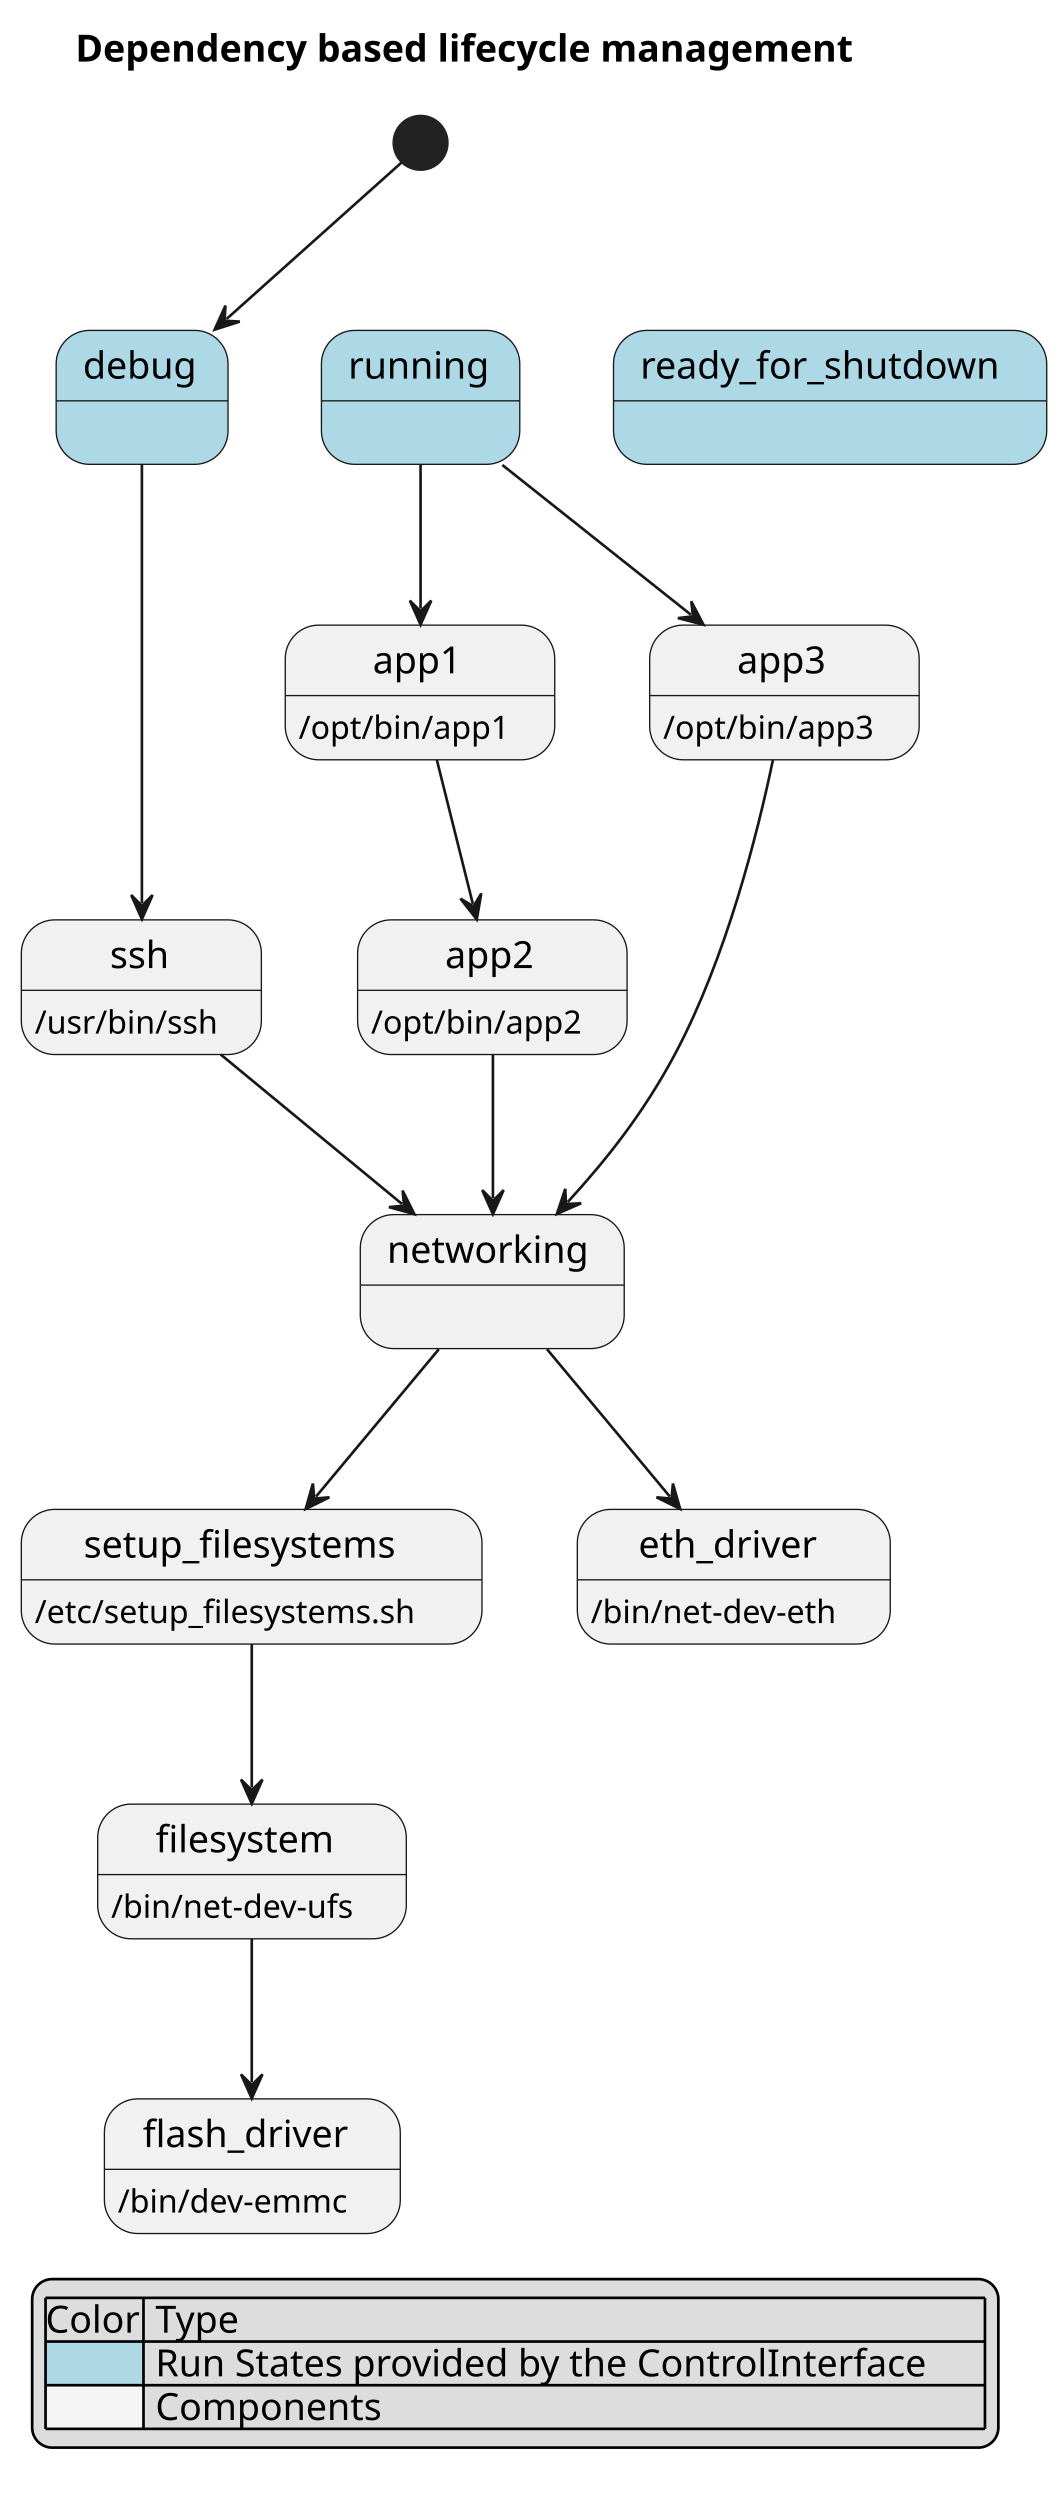
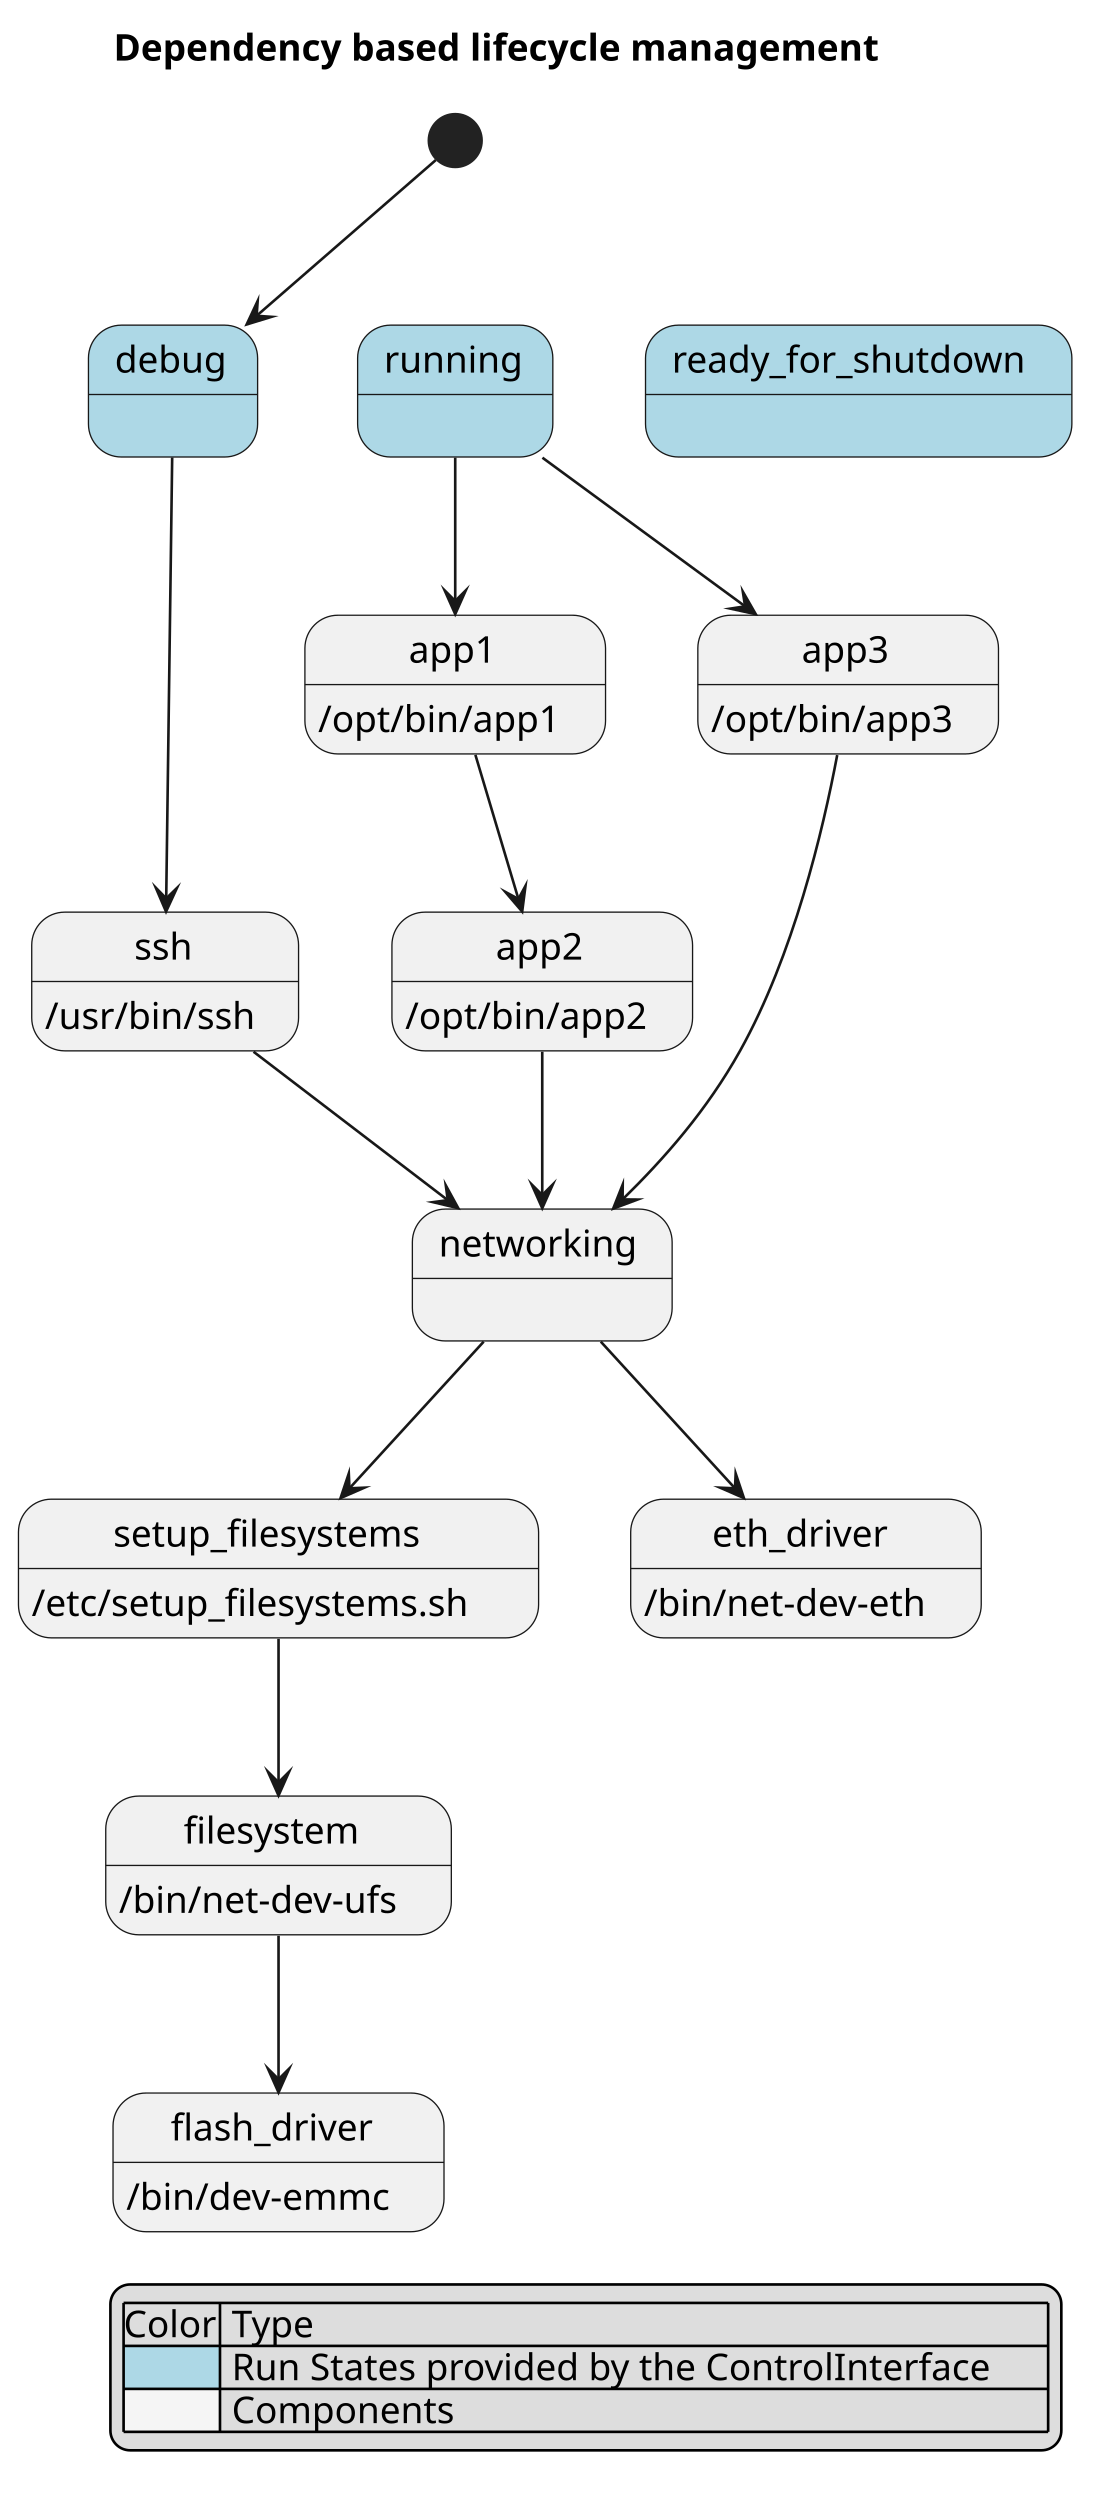
- <svg xmlns="http://www.w3.org/2000/svg" contentStyleType="text/css" data-diagram-type="STATE" height="933px" preserveAspectRatio="none" style="width:397px;height:933px;background:#FFFFFF;" version="1.1" viewBox="0 0 397 933" width="397px" zoomAndPan="magnify">
+ <svg xmlns="http://www.w3.org/2000/svg" version="1.1" data-diagram-type="STATE" style="width:421px;height:948px;background:#FFFFFF;" width="421px" height="948px" viewBox="0 0 421 948" zoomAndPan="magnify" preserveAspectRatio="none" contentStyleType="text/css">
  <defs />
-   <g>
-     <text fill="#000000" font-family="sans-serif" font-size="14" font-weight="bold" lengthAdjust="spacing" textLength="328.357" x="28.115" y="22.995">Dependency based lifecycle management</text>
-     <g id="debug">
-       <rect fill="#ADD8E6" height="50" rx="12.5" ry="12.5" style="stroke:#181818;stroke-width:0.5;" width="64.147" x="20.956" y="123.297" />
-       <line style="stroke:#181818;stroke-width:0.5;" x1="20.956" x2="85.103" y1="149.594" y2="149.594" />
-       <text fill="#000000" font-family="sans-serif" font-size="14" lengthAdjust="spacing" textLength="44.147" x="30.956" y="141.292">debug</text>
+   <g font-family="sans-serif" lengthAdjust="spacing">
+     <g class="title" data-source-line="1">
+       <text x="43.049" y="22.995" fill="#000" font-size="14" textLength="328.357" font-weight="700">Dependency based lifecycle management</text>
    </g>
-     <g id="running">
-       <rect fill="#ADD8E6" height="50" rx="12.5" ry="12.5" style="stroke:#181818;stroke-width:0.5;" width="74.024" x="119.957" y="123.297" />
-       <line style="stroke:#181818;stroke-width:0.5;" x1="119.957" x2="193.981" y1="149.594" y2="149.594" />
-       <text fill="#000000" font-family="sans-serif" font-size="14" lengthAdjust="spacing" textLength="54.024" x="129.957" y="141.292">running</text>
+     <g class="entity" data-qualified-name="debug" id="ent0001" data-source-line="3">
+       <rect x="33.54" y="123.297" width="64.146" height="50" fill="#ADD8E6" style="stroke:#181818;stroke-width:0.5;" rx="12.5" ry="12.5" />
+       <line x1="33.54" y1="149.594" x2="97.686" y2="149.594" style="stroke:#181818;stroke-width:0.5;" />
+       <text x="43.54" y="141.292" fill="#000" font-size="14" textLength="44.146">debug</text>
    </g>
-     <g id="ready_for_shutdown">
-       <rect fill="#ADD8E6" height="50" rx="12.5" ry="12.5" style="stroke:#181818;stroke-width:0.5;" width="161.675" x="228.957" y="123.297" />
-       <line style="stroke:#181818;stroke-width:0.5;" x1="228.957" x2="390.631" y1="149.594" y2="149.594" />
-       <text fill="#000000" font-family="sans-serif" font-size="14" lengthAdjust="spacing" textLength="141.675" x="238.957" y="141.292">ready_for_shutdown</text>
+     <g class="entity" data-qualified-name="running" id="ent0002" data-source-line="4">
+       <rect x="135.61" y="123.297" width="74.024" height="50" fill="#ADD8E6" style="stroke:#181818;stroke-width:0.5;" rx="12.5" ry="12.5" />
+       <line x1="135.61" y1="149.594" x2="209.634" y2="149.594" style="stroke:#181818;stroke-width:0.5;" />
+       <text x="145.61" y="141.292" fill="#000" font-size="14" textLength="54.024">running</text>
    </g>
-     <g id="app1">
-       <rect fill="#F1F1F1" height="50.266" rx="12.5" ry="12.5" style="stroke:#181818;stroke-width:0.5;" width="100.572" x="106.457" y="233.297" />
-       <line style="stroke:#181818;stroke-width:0.5;" x1="106.457" x2="207.029" y1="259.594" y2="259.594" />
-       <text fill="#000000" font-family="sans-serif" font-size="14" lengthAdjust="spacing" textLength="35.26" x="139.113" y="251.292">app1</text>
-       <text fill="#000000" font-family="sans-serif" font-size="12" lengthAdjust="spacing" textLength="80.572" x="111.457" y="275.732">/opt/bin/app1</text>
+     <g class="entity" data-qualified-name="ready_for_shutdown" id="ent0003" data-source-line="5">
+       <rect x="244.78" y="123.297" width="161.675" height="50" fill="#ADD8E6" style="stroke:#181818;stroke-width:0.5;" rx="12.5" ry="12.5" />
+       <line x1="244.78" y1="149.594" x2="406.455" y2="149.594" style="stroke:#181818;stroke-width:0.5;" />
+       <text x="254.78" y="141.292" fill="#000" font-size="14" textLength="141.675">ready_for_shutdown</text>
    </g>
-     <g id="app2">
-       <rect fill="#F1F1F1" height="50.266" rx="12.5" ry="12.5" style="stroke:#181818;stroke-width:0.5;" width="100.572" x="133.457" y="343.297" />
-       <line style="stroke:#181818;stroke-width:0.5;" x1="133.457" x2="234.029" y1="369.594" y2="369.594" />
-       <text fill="#000000" font-family="sans-serif" font-size="14" lengthAdjust="spacing" textLength="35.26" x="166.113" y="361.292">app2</text>
-       <text fill="#000000" font-family="sans-serif" font-size="12" lengthAdjust="spacing" textLength="80.572" x="138.457" y="385.732">/opt/bin/app2</text>
+     <g class="entity" data-qualified-name="app1" id="ent0004" data-source-line="7">
+       <rect x="115.62" y="233.297" width="114.001" height="52.594" fill="#F1F1F1" style="stroke:#181818;stroke-width:0.5;" rx="12.5" ry="12.5" />
+       <line x1="115.62" y1="259.594" x2="229.621" y2="259.594" style="stroke:#181818;stroke-width:0.5;" />
+       <text x="154.991" y="251.292" fill="#000" font-size="14" textLength="35.26">app1</text>
+       <text x="120.62" y="277.589" fill="#000" font-size="14" textLength="94.001">/opt/bin/app1</text>
    </g>
-     <g id="app3">
-       <rect fill="#F1F1F1" height="50.266" rx="12.5" ry="12.5" style="stroke:#181818;stroke-width:0.5;" width="100.572" x="242.457" y="233.297" />
-       <line style="stroke:#181818;stroke-width:0.5;" x1="242.457" x2="343.029" y1="259.594" y2="259.594" />
-       <text fill="#000000" font-family="sans-serif" font-size="14" lengthAdjust="spacing" textLength="35.26" x="275.113" y="251.292">app3</text>
-       <text fill="#000000" font-family="sans-serif" font-size="12" lengthAdjust="spacing" textLength="80.572" x="247.457" y="275.732">/opt/bin/app3</text>
+     <g class="entity" data-qualified-name="app2" id="ent0005" data-source-line="8">
+       <rect x="148.62" y="345.887" width="114.001" height="52.594" fill="#F1F1F1" style="stroke:#181818;stroke-width:0.5;" rx="12.5" ry="12.5" />
+       <line x1="148.62" y1="372.184" x2="262.621" y2="372.184" style="stroke:#181818;stroke-width:0.5;" />
+       <text x="187.991" y="363.882" fill="#000" font-size="14" textLength="35.26">app2</text>
+       <text x="153.62" y="390.179" fill="#000" font-size="14" textLength="94.001">/opt/bin/app2</text>
    </g>
-     <g id="ssh">
-       <rect fill="#F1F1F1" height="50.266" rx="12.5" ry="12.5" style="stroke:#181818;stroke-width:0.5;" width="89.586" x="7.957" y="343.297" />
-       <line style="stroke:#181818;stroke-width:0.5;" x1="7.957" x2="97.543" y1="369.594" y2="369.594" />
-       <text fill="#000000" font-family="sans-serif" font-size="14" lengthAdjust="spacing" textLength="23.461" x="41.019" y="361.292">ssh</text>
-       <text fill="#000000" font-family="sans-serif" font-size="12" lengthAdjust="spacing" textLength="69.586" x="12.957" y="385.732">/usr/bin/ssh</text>
+     <g class="entity" data-qualified-name="app3" id="ent0006" data-source-line="9">
+       <rect x="264.62" y="233.297" width="114.001" height="52.594" fill="#F1F1F1" style="stroke:#181818;stroke-width:0.5;" rx="12.5" ry="12.5" />
+       <line x1="264.62" y1="259.594" x2="378.621" y2="259.594" style="stroke:#181818;stroke-width:0.5;" />
+       <text x="303.991" y="251.292" fill="#000" font-size="14" textLength="35.26">app3</text>
+       <text x="269.62" y="277.589" fill="#000" font-size="14" textLength="94.001">/opt/bin/app3</text>
    </g>
-     <g id="setup_filesystems">
-       <rect fill="#F1F1F1" height="50.266" rx="12.5" ry="12.5" style="stroke:#181818;stroke-width:0.5;" width="171.916" x="7.957" y="563.297" />
-       <line style="stroke:#181818;stroke-width:0.5;" x1="7.957" x2="179.873" y1="589.594" y2="589.594" />
-       <text fill="#000000" font-family="sans-serif" font-size="14" lengthAdjust="spacing" textLength="125.385" x="31.222" y="581.292">setup_filesystems</text>
-       <text fill="#000000" font-family="sans-serif" font-size="12" lengthAdjust="spacing" textLength="151.916" x="12.957" y="605.732">/etc/setup_filesystems.sh</text>
+     <g class="entity" data-qualified-name="ssh" id="ent0007" data-source-line="11">
+       <rect x="12.03" y="345.887" width="101.184" height="52.594" fill="#F1F1F1" style="stroke:#181818;stroke-width:0.5;" rx="12.5" ry="12.5" />
+       <line x1="12.03" y1="372.184" x2="113.214" y2="372.184" style="stroke:#181818;stroke-width:0.5;" />
+       <text x="50.891" y="363.882" fill="#000" font-size="14" textLength="23.461">ssh</text>
+       <text x="17.03" y="390.179" fill="#000" font-size="14" textLength="81.184">/usr/bin/ssh</text>
    </g>
-     <g id="eth_driver">
-       <rect fill="#F1F1F1" height="50.266" rx="12.5" ry="12.5" style="stroke:#181818;stroke-width:0.5;" width="116.791" x="215.457" y="563.297" />
-       <line style="stroke:#181818;stroke-width:0.5;" x1="215.457" x2="332.248" y1="589.594" y2="589.594" />
-       <text fill="#000000" font-family="sans-serif" font-size="14" lengthAdjust="spacing" textLength="71.162" x="238.271" y="581.292">eth_driver</text>
-       <text fill="#000000" font-family="sans-serif" font-size="12" lengthAdjust="spacing" textLength="96.791" x="220.457" y="605.732">/bin/net-dev-eth</text>
+     <g class="entity" data-qualified-name="setup_filesystems" id="ent0008" data-source-line="12">
+       <rect x="7" y="568.487" width="197.235" height="52.594" fill="#F1F1F1" style="stroke:#181818;stroke-width:0.5;" rx="12.5" ry="12.5" />
+       <line x1="7" y1="594.784" x2="204.235" y2="594.784" style="stroke:#181818;stroke-width:0.5;" />
+       <text x="42.925" y="586.482" fill="#000" font-size="14" textLength="125.385">setup_filesystems</text>
+       <text x="12" y="612.779" fill="#000" font-size="14" textLength="177.235">/etc/setup_filesystems.sh</text>
    </g>
-     <g id="filesystem">
-       <rect fill="#F1F1F1" height="50.266" rx="12.5" ry="12.5" style="stroke:#181818;stroke-width:0.5;" width="115.18" x="36.456" y="673.297" />
-       <line style="stroke:#181818;stroke-width:0.5;" x1="36.456" x2="151.636" y1="699.594" y2="699.594" />
-       <text fill="#000000" font-family="sans-serif" font-size="14" lengthAdjust="spacing" textLength="71.935" x="58.079" y="691.292">filesystem</text>
-       <text fill="#000000" font-family="sans-serif" font-size="12" lengthAdjust="spacing" textLength="95.18" x="41.456" y="715.732">/bin/net-dev-ufs</text>
+     <g class="entity" data-qualified-name="eth_driver" id="ent0009" data-source-line="13">
+       <rect x="239.16" y="568.487" width="132.923" height="52.594" fill="#F1F1F1" style="stroke:#181818;stroke-width:0.5;" rx="12.5" ry="12.5" />
+       <line x1="239.16" y1="594.784" x2="372.083" y2="594.784" style="stroke:#181818;stroke-width:0.5;" />
+       <text x="270.04" y="586.482" fill="#000" font-size="14" textLength="71.162">eth_driver</text>
+       <text x="244.16" y="612.779" fill="#000" font-size="14" textLength="112.923">/bin/net-dev-eth</text>
    </g>
-     <g id="flash_driver">
-       <rect fill="#F1F1F1" height="50.266" rx="12.5" ry="12.5" style="stroke:#181818;stroke-width:0.5;" width="110.434" x="38.956" y="783.297" />
-       <line style="stroke:#181818;stroke-width:0.5;" x1="38.956" x2="149.39" y1="809.594" y2="809.594" />
-       <text fill="#000000" font-family="sans-serif" font-size="14" lengthAdjust="spacing" textLength="81.751" x="53.298" y="801.292">flash_driver</text>
-       <text fill="#000000" font-family="sans-serif" font-size="12" lengthAdjust="spacing" textLength="90.434" x="43.956" y="825.732">/bin/dev-emmc</text>
+     <g class="entity" data-qualified-name="filesystem" id="ent0010" data-source-line="14">
+       <rect x="40.1" y="681.077" width="131.043" height="52.594" fill="#F1F1F1" style="stroke:#181818;stroke-width:0.5;" rx="12.5" ry="12.5" />
+       <line x1="40.1" y1="707.374" x2="171.143" y2="707.374" style="stroke:#181818;stroke-width:0.5;" />
+       <text x="69.654" y="699.072" fill="#000" font-size="14" textLength="71.935">filesystem</text>
+       <text x="45.1" y="725.369" fill="#000" font-size="14" textLength="111.043">/bin/net-dev-ufs</text>
    </g>
-     <ellipse cx="156.957" cy="53.297" fill="#222222" rx="10" ry="10" style="stroke:#222222;stroke-width:1;" />
-     <g id="networking">
-       <rect fill="#F1F1F1" height="50" rx="12.5" ry="12.5" style="stroke:#181818;stroke-width:0.5;" width="98.504" x="134.457" y="453.297" />
-       <line style="stroke:#181818;stroke-width:0.5;" x1="134.457" x2="232.96" y1="479.594" y2="479.594" />
-       <text fill="#000000" font-family="sans-serif" font-size="14" lengthAdjust="spacing" textLength="78.504" x="144.457" y="471.292">networking</text>
+     <g class="entity" data-qualified-name="flash_driver" id="ent0011" data-source-line="15">
+       <rect x="42.86" y="793.677" width="125.506" height="52.594" fill="#F1F1F1" style="stroke:#181818;stroke-width:0.5;" rx="12.5" ry="12.5" />
+       <line x1="42.86" y1="819.974" x2="168.366" y2="819.974" style="stroke:#181818;stroke-width:0.5;" />
+       <text x="64.737" y="811.672" fill="#000" font-size="14" textLength="81.751">flash_driver</text>
+       <text x="47.86" y="837.969" fill="#000" font-size="14" textLength="105.506">/bin/dev-emmc</text>
    </g>
-     <g id="link_*start*_debug">
-       <path d="M149.806,60.687 C135.677,73.327 107.97,98.108 84.57,119.028 " fill="transparent" id="*start*-to-debug" style="stroke:#181818;stroke-width:1;" />
-       <polygon fill="#181818" points="80.097,123.027,89.472,120.01,83.824,119.694,84.14,114.046,80.097,123.027" style="stroke:#181818;stroke-width:1;" />
+     <g class="start_entity" data-qualified-name=".start." id="ent0012" data-source-line="17">
+       <ellipse cx="172.62" cy="53.297" rx="10" ry="10" fill="#222" style="stroke:#222;stroke-width:1;" />
    </g>
-     <g id="link_running_app1">
-       <path d="M156.957,173.537 C156.957,191.317 156.957,209.377 156.957,227.137 " fill="transparent" id="running-to-app1" style="stroke:#181818;stroke-width:1;" />
-       <polygon fill="#181818" points="156.957,233.137,160.957,224.137,156.957,228.137,152.957,224.137,156.957,233.137" style="stroke:#181818;stroke-width:1;" />
+     <g class="entity" data-qualified-name="networking" id="ent0018" data-source-line="24">
+       <rect x="156.37" y="458.487" width="98.504" height="50" fill="#F1F1F1" style="stroke:#181818;stroke-width:0.5;" rx="12.5" ry="12.5" />
+       <line x1="156.37" y1="484.784" x2="254.874" y2="484.784" style="stroke:#181818;stroke-width:0.5;" />
+       <text x="166.37" y="476.482" fill="#000" font-size="14" textLength="78.504">networking</text>
    </g>
-     <g id="link_app1_app2">
-       <path d="M163.017,283.537 C167.466,301.317 172.021,319.556 176.461,337.316 " fill="transparent" id="app1-to-app2" style="stroke:#181818;stroke-width:1;" />
-       <polygon fill="#181818" points="177.917,343.137,179.614,333.435,176.704,338.286,171.853,335.376,177.917,343.137" style="stroke:#181818;stroke-width:1;" />
+     <g class="link" data-entity-1="ent0012" data-entity-2="ent0001" id="lnk13" data-source-line="17" data-link-type="dependency">
+       <path d="M165.26,60.687 C150.72,73.327 121.395,98.828 97.315,119.748" style="stroke:#181818;stroke-width:1;" fill="none" id="*start*-to-debug" />
+       <polygon points="93.54,123.027,102.957,120.144,97.315,119.748,97.711,114.105,93.54,123.027" fill="#181818" style="stroke:#181818;stroke-width:1;stroke-linejoin:miter;stroke-miterlimit:10;" />
    </g>
-     <g id="link_app2_networking">
-       <path d="M183.957,393.537 C183.957,411.317 183.957,429.377 183.957,447.137 " fill="transparent" id="app2-to-networking" style="stroke:#181818;stroke-width:1;" />
-       <polygon fill="#181818" points="183.957,453.137,187.957,444.137,183.957,448.137,179.957,444.137,183.957,453.137" style="stroke:#181818;stroke-width:1;" />
+     <g class="link" data-entity-1="ent0002" data-entity-2="ent0004" id="lnk16" data-source-line="22" data-link-type="dependency">
+       <path d="M172.62,173.557 C172.62,191.167 172.62,209.947 172.62,227.887" style="stroke:#181818;stroke-width:1;" fill="none" id="running-to-app1" />
+       <polygon points="172.62,232.887,176.62,223.887,172.62,227.887,168.62,223.887,172.62,232.887" fill="#181818" style="stroke:#181818;stroke-width:1;stroke-linejoin:miter;stroke-miterlimit:10;" />
    </g>
-     <g id="link_running_app3">
-       <path d="M187.476,173.537 C209.876,191.317 235.467,211.646 257.837,229.406 " fill="transparent" id="running-to-app3" style="stroke:#181818;stroke-width:1;" />
-       <polygon fill="#181818" points="262.536,233.137,257.975,224.408,258.621,230.028,253.001,230.673,262.536,233.137" style="stroke:#181818;stroke-width:1;" />
+     <g class="link" data-entity-1="ent0004" data-entity-2="ent0005" id="lnk17" data-source-line="23" data-link-type="dependency">
+       <path d="M180.27,286.247 C185.6,304.117 191.249,323.046 196.579,340.886" style="stroke:#181818;stroke-width:1;" fill="none" id="app1-to-app2" />
+       <polygon points="198.01,345.677,199.266,335.908,196.579,340.886,191.601,338.199,198.01,345.677" fill="#181818" style="stroke:#181818;stroke-width:1;stroke-linejoin:miter;stroke-miterlimit:10;" />
    </g>
-     <g id="link_app3_networking">
-       <path d="M288.457,283.617 C282.666,311.327 271.036,357.427 251.957,393.297 C240.237,415.327 226.394,432.717 211.894,448.587 " fill="transparent" id="app3-to-networking" style="stroke:#181818;stroke-width:1;" />
-       <polygon fill="#181818" points="207.846,453.017,216.87,449.071,211.219,449.326,210.964,443.675,207.846,453.017" style="stroke:#181818;stroke-width:1;" />
+     <g class="link" data-entity-1="ent0005" data-entity-2="ent0018" id="lnk19" data-source-line="24" data-link-type="dependency">
+       <path d="M205.62,398.817 C205.62,416.737 205.62,435.517 205.62,453.147" style="stroke:#181818;stroke-width:1;" fill="none" id="app2-to-networking" />
+       <polygon points="205.62,458.147,209.62,449.147,205.62,453.147,201.62,449.147,205.62,458.147" fill="#181818" style="stroke:#181818;stroke-width:1;stroke-linejoin:miter;stroke-miterlimit:10;" />
    </g>
-     <g id="link_debug_ssh">
-       <path d="M52.956,173.457 C52.956,215.367 52.956,295.047 52.956,337.027 " fill="transparent" id="debug-to-ssh" style="stroke:#181818;stroke-width:1;" />
-       <polygon fill="#181818" points="52.956,343.027,56.956,334.027,52.956,338.027,48.956,334.027,52.956,343.027" style="stroke:#181818;stroke-width:1;" />
+     <g class="link" data-entity-1="ent0002" data-entity-2="ent0006" id="lnk20" data-source-line="25" data-link-type="dependency">
+       <path d="M205.69,173.557 C229.69,191.167 258.078,211.99 282.538,229.93" style="stroke:#181818;stroke-width:1;" fill="none" id="running-to-app3" />
+       <polygon points="286.57,232.887,281.678,224.339,282.538,229.93,276.947,230.79,286.57,232.887" fill="#181818" style="stroke:#181818;stroke-width:1;stroke-linejoin:miter;stroke-miterlimit:10;" />
    </g>
-     <g id="link_ssh_networking">
-       <path d="M82.356,393.537 C103.927,411.317 128.476,431.561 150.026,449.321 " fill="transparent" id="ssh-to-networking" style="stroke:#181818;stroke-width:1;" />
-       <polygon fill="#181818" points="154.656,453.137,150.255,444.326,150.798,449.957,145.167,450.5,154.656,453.137" style="stroke:#181818;stroke-width:1;" />
+     <g class="link" data-entity-1="ent0006" data-entity-2="ent0018" id="lnk21" data-source-line="26" data-link-type="dependency">
+       <path d="M317.47,286.317 C312.06,315.047 300.82,362.277 280.62,398.487 C268.04,421.017 252.071,439.147 236.081,454.817" style="stroke:#181818;stroke-width:1;" fill="none" id="app3-to-networking" />
+       <polygon points="232.51,458.317,241.738,454.874,236.081,454.817,236.138,449.161,232.51,458.317" fill="#181818" style="stroke:#181818;stroke-width:1;stroke-linejoin:miter;stroke-miterlimit:10;" />
    </g>
-     <g id="link_networking_setup_filesystems">
-       <path d="M163.756,503.537 C148.936,521.317 132.739,540.769 117.929,558.529 " fill="transparent" id="networking-to-setup_filesystems" style="stroke:#181818;stroke-width:1;" />
-       <polygon fill="#181818" points="114.087,563.137,122.922,558.787,117.289,559.297,116.778,553.663,114.087,563.137" style="stroke:#181818;stroke-width:1;" />
+     <g class="link" data-entity-1="ent0001" data-entity-2="ent0007" id="lnk22" data-source-line="28" data-link-type="dependency">
+       <path d="M65.29,173.467 C64.72,215.697 63.618,297.537 63.028,340.687" style="stroke:#181818;stroke-width:1;" fill="none" id="debug-to-ssh" />
+       <polygon points="62.96,345.687,67.083,336.742,63.028,340.687,59.083,336.633,62.96,345.687" fill="#181818" style="stroke:#181818;stroke-width:1;stroke-linejoin:miter;stroke-miterlimit:10;" />
    </g>
-     <g id="link_setup_filesystems_filesystem">
-       <path d="M93.957,613.537 C93.957,631.317 93.957,649.377 93.957,667.137 " fill="transparent" id="setup_filesystems-to-filesystem" style="stroke:#181818;stroke-width:1;" />
-       <polygon fill="#181818" points="93.957,673.137,97.957,664.137,93.957,668.137,89.957,664.137,93.957,673.137" style="stroke:#181818;stroke-width:1;" />
+     <g class="link" data-entity-1="ent0007" data-entity-2="ent0018" id="lnk23" data-source-line="29" data-link-type="dependency">
+       <path d="M96.14,398.817 C119.59,416.737 146.738,437.48 169.798,455.11" style="stroke:#181818;stroke-width:1;" fill="none" id="ssh-to-networking" />
+       <polygon points="173.77,458.147,169.05,449.503,169.798,455.11,164.191,455.858,173.77,458.147" fill="#181818" style="stroke:#181818;stroke-width:1;stroke-linejoin:miter;stroke-miterlimit:10;" />
    </g>
-     <g id="link_networking_eth_driver">
-       <path d="M204.156,503.537 C218.976,521.317 235.174,540.769 249.984,558.529 " fill="transparent" id="networking-to-eth_driver" style="stroke:#181818;stroke-width:1;" />
-       <polygon fill="#181818" points="253.827,563.137,251.135,553.663,250.624,559.297,244.991,558.787,253.827,563.137" style="stroke:#181818;stroke-width:1;" />
+     <g class="link" data-entity-1="ent0018" data-entity-2="ent0008" id="lnk24" data-source-line="30" data-link-type="dependency">
+       <path d="M183.42,508.747 C167.31,526.347 148.926,546.448 132.516,564.378" style="stroke:#181818;stroke-width:1;" fill="none" id="networking-to-setup_filesystems" />
+       <polygon points="129.14,568.067,138.167,564.128,132.516,564.378,132.266,558.727,129.14,568.067" fill="#181818" style="stroke:#181818;stroke-width:1;stroke-linejoin:miter;stroke-miterlimit:10;" />
    </g>
-     <g id="link_filesystem_flash_driver">
-       <path d="M93.957,723.537 C93.957,741.317 93.957,759.377 93.957,777.137 " fill="transparent" id="filesystem-to-flash_driver" style="stroke:#181818;stroke-width:1;" />
-       <polygon fill="#181818" points="93.957,783.137,97.957,774.137,93.957,778.137,89.957,774.137,93.957,783.137" style="stroke:#181818;stroke-width:1;" />
+     <g class="link" data-entity-1="ent0008" data-entity-2="ent0010" id="lnk25" data-source-line="31" data-link-type="dependency">
+       <path d="M105.62,621.437 C105.62,639.297 105.62,658.027 105.62,675.867" style="stroke:#181818;stroke-width:1;" fill="none" id="setup_filesystems-to-filesystem" />
+       <polygon points="105.62,680.867,109.62,671.867,105.62,675.867,101.62,671.867,105.62,680.867" fill="#181818" style="stroke:#181818;stroke-width:1;stroke-linejoin:miter;stroke-miterlimit:10;" />
    </g>
-     <rect fill="#DDDDDD" height="62.891" id="_legend" rx="7.5" ry="7.5" style="stroke:#000000;stroke-width:1;" width="360.588" x="12" y="850.562" />
-     <text fill="#000000" font-family="sans-serif" font-size="14" lengthAdjust="spacing" textLength="36.552" x="17" y="870.558">Color</text>
-     <text fill="#000000" font-family="sans-serif" font-size="14" lengthAdjust="spacing" textLength="34.337" x="58.002" y="870.558">Type</text>
-     <rect fill="#ADD8E6" height="16.297" style="stroke:transparent;stroke-width:1;" width="36.552" x="17" y="873.859" />
-     <text fill="#000000" font-family="sans-serif" font-size="14" lengthAdjust="spacing" textLength="4.45" x="17" y="886.855"> </text>
-     <text fill="#000000" font-family="sans-serif" font-size="14" lengthAdjust="spacing" textLength="309.586" x="58.002" y="886.855">Run States provided by the ControlInterface</text>
-     <rect fill="#F5F5F5" height="16.297" style="stroke:transparent;stroke-width:1;" width="36.552" x="17" y="890.156" />
-     <text fill="#000000" font-family="sans-serif" font-size="14" lengthAdjust="spacing" textLength="4.45" x="17" y="903.151"> </text>
-     <text fill="#000000" font-family="sans-serif" font-size="14" lengthAdjust="spacing" textLength="88.573" x="58.002" y="903.151">Components</text>
-     <line style="stroke:#000000;stroke-width:1;" x1="17" x2="367.588" y1="857.562" y2="857.562" />
-     <line style="stroke:#000000;stroke-width:1;" x1="17" x2="367.588" y1="873.859" y2="873.859" />
-     <line style="stroke:#000000;stroke-width:1;" x1="17" x2="367.588" y1="890.156" y2="890.156" />
-     <line style="stroke:#000000;stroke-width:1;" x1="17" x2="367.588" y1="906.453" y2="906.453" />
-     <line style="stroke:#000000;stroke-width:1;" x1="17" x2="17" y1="857.562" y2="906.453" />
-     <line style="stroke:#000000;stroke-width:1;" x1="53.552" x2="53.552" y1="857.562" y2="906.453" />
-     <line style="stroke:#000000;stroke-width:1;" x1="367.588" x2="367.588" y1="857.562" y2="906.453" />
+     <g class="link" data-entity-1="ent0018" data-entity-2="ent0009" id="lnk26" data-source-line="32" data-link-type="dependency">
+       <path d="M227.81,508.747 C243.92,526.347 262.304,546.448 278.714,564.378" style="stroke:#181818;stroke-width:1;" fill="none" id="networking-to-eth_driver" />
+       <polygon points="282.09,568.067,278.964,558.727,278.714,564.378,273.063,564.128,282.09,568.067" fill="#181818" style="stroke:#181818;stroke-width:1;stroke-linejoin:miter;stroke-miterlimit:10;" />
+     </g>
+     <g class="link" data-entity-1="ent0010" data-entity-2="ent0011" id="lnk27" data-source-line="33" data-link-type="dependency">
+       <path d="M105.62,734.027 C105.62,751.897 105.62,770.627 105.62,788.457" style="stroke:#181818;stroke-width:1;" fill="none" id="filesystem-to-flash_driver" />
+       <polygon points="105.62,793.457,109.62,784.457,105.62,788.457,101.62,784.457,105.62,793.457" fill="#181818" style="stroke:#181818;stroke-width:1;stroke-linejoin:miter;stroke-miterlimit:10;" />
+     </g>
+     <g class="legend" data-source-line="35">
+       <rect x="41.867" y="866.271" width="360.588" height="62.891" fill="#DDD" style="stroke:#000;stroke-width:1;" rx="7.5" ry="7.5" />
+       <text x="46.867" y="886.266" fill="#000" font-size="14" textLength="36.552">Color</text>
+       <text x="87.869" y="886.266" fill="#000" font-size="14" textLength="34.337">Type</text>
+       <rect x="46.867" y="889.568" width="36.552" height="16.297" fill="#ADD8E6" style="stroke:none;" />
+       <text x="46.867" y="902.563" fill="#000" font-size="14"> </text>
+       <text x="87.869" y="902.563" fill="#000" font-size="14" textLength="309.586">Run States provided by the ControlInterface</text>
+       <rect x="46.867" y="905.864" width="36.552" height="16.297" fill="#F5F5F5" style="stroke:none;" />
+       <text x="46.867" y="918.859" fill="#000" font-size="14"> </text>
+       <text x="87.869" y="918.859" fill="#000" font-size="14" textLength="88.573">Components</text>
+       <line x1="46.867" y1="873.271" x2="397.455" y2="873.271" style="stroke:#000;stroke-width:1;" />
+       <line x1="46.867" y1="889.568" x2="397.455" y2="889.568" style="stroke:#000;stroke-width:1;" />
+       <line x1="46.867" y1="905.864" x2="397.455" y2="905.864" style="stroke:#000;stroke-width:1;" />
+       <line x1="46.867" y1="922.161" x2="397.455" y2="922.161" style="stroke:#000;stroke-width:1;" />
+       <line x1="46.867" y1="873.271" x2="46.867" y2="922.161" style="stroke:#000;stroke-width:1;" />
+       <line x1="83.419" y1="873.271" x2="83.419" y2="922.161" style="stroke:#000;stroke-width:1;" />
+       <line x1="397.455" y1="873.271" x2="397.455" y2="922.161" style="stroke:#000;stroke-width:1;" />
+     </g>
  </g>
</svg>
